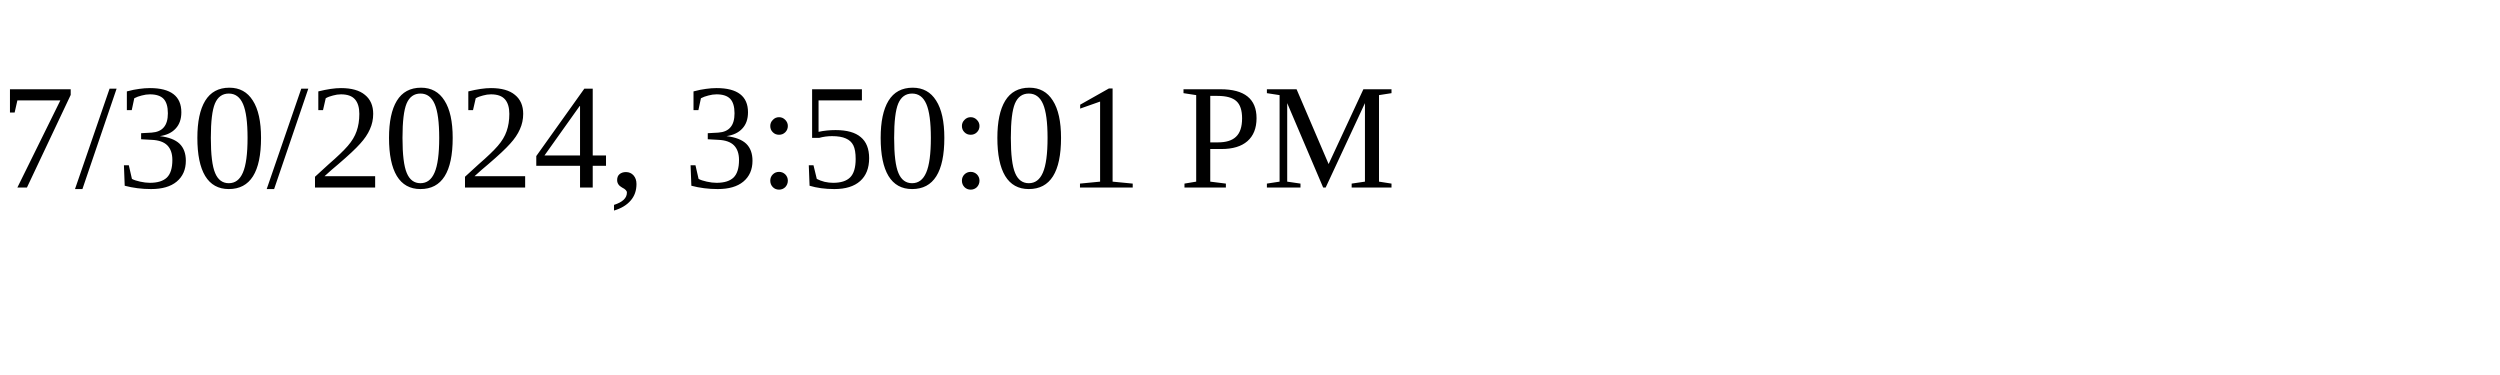
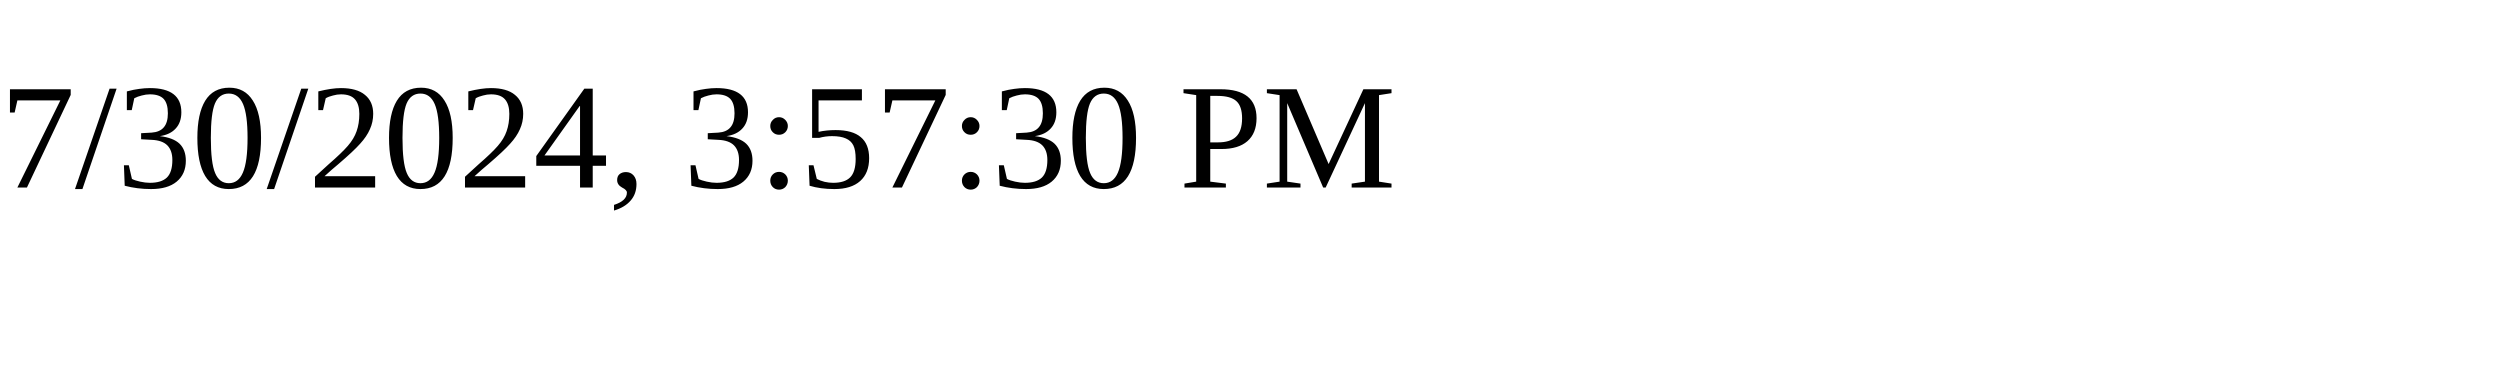
<svg xmlns="http://www.w3.org/2000/svg" height="30" width="200">
-   <text x="0" y="15">7/30/2024, 3:50:01 PM</text>
+   <text x="0" y="15">7/30/2024, 3:57:30 PM</text>
</svg>
